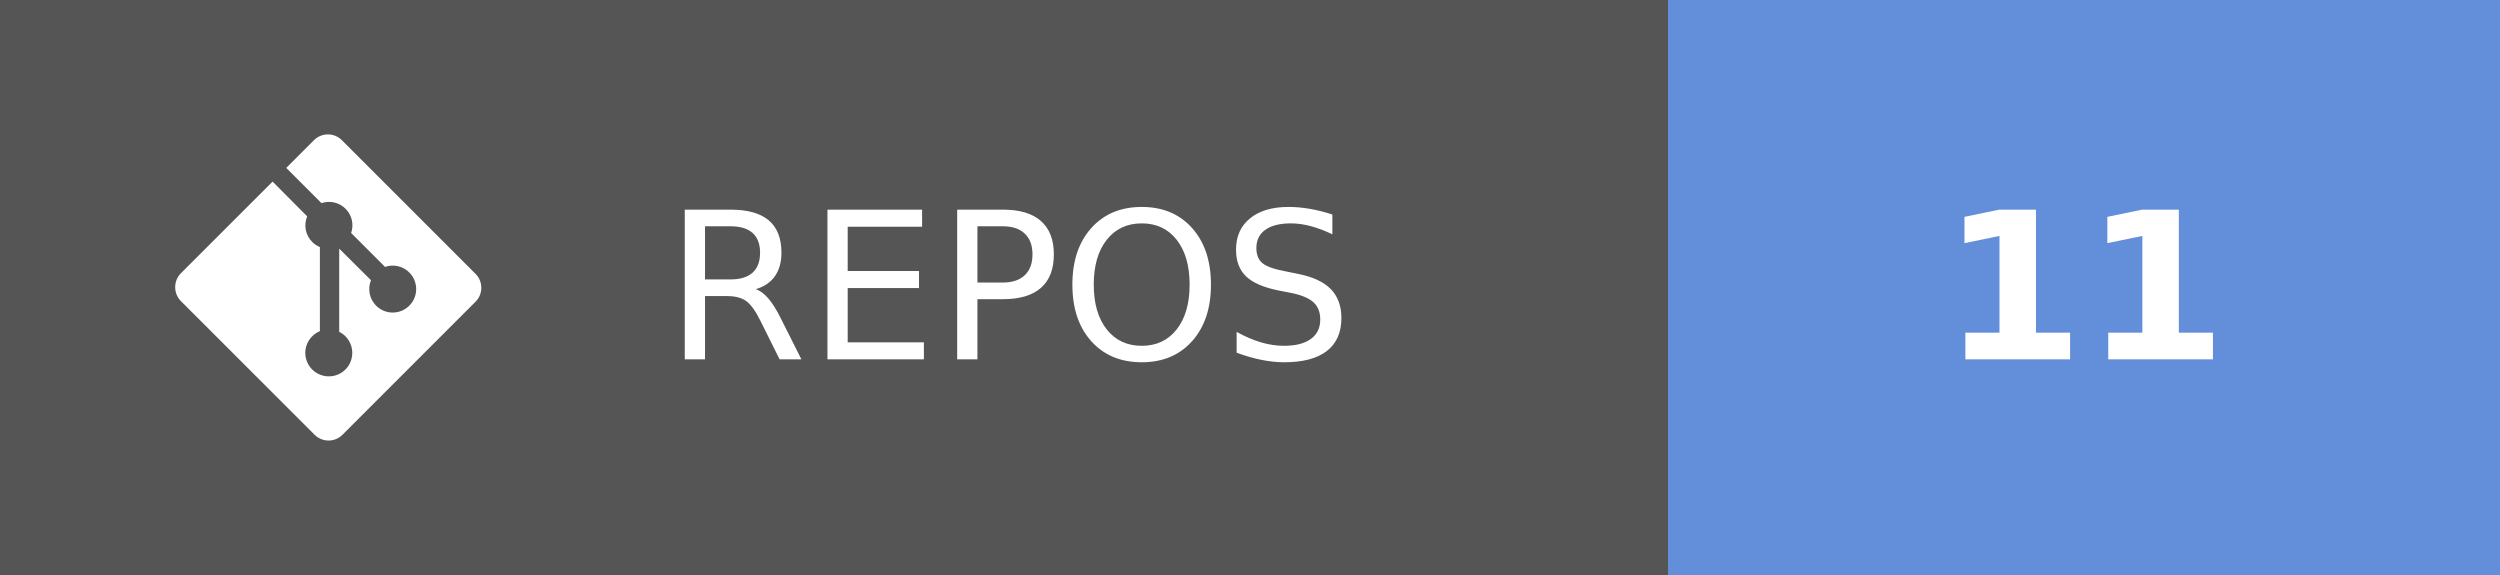
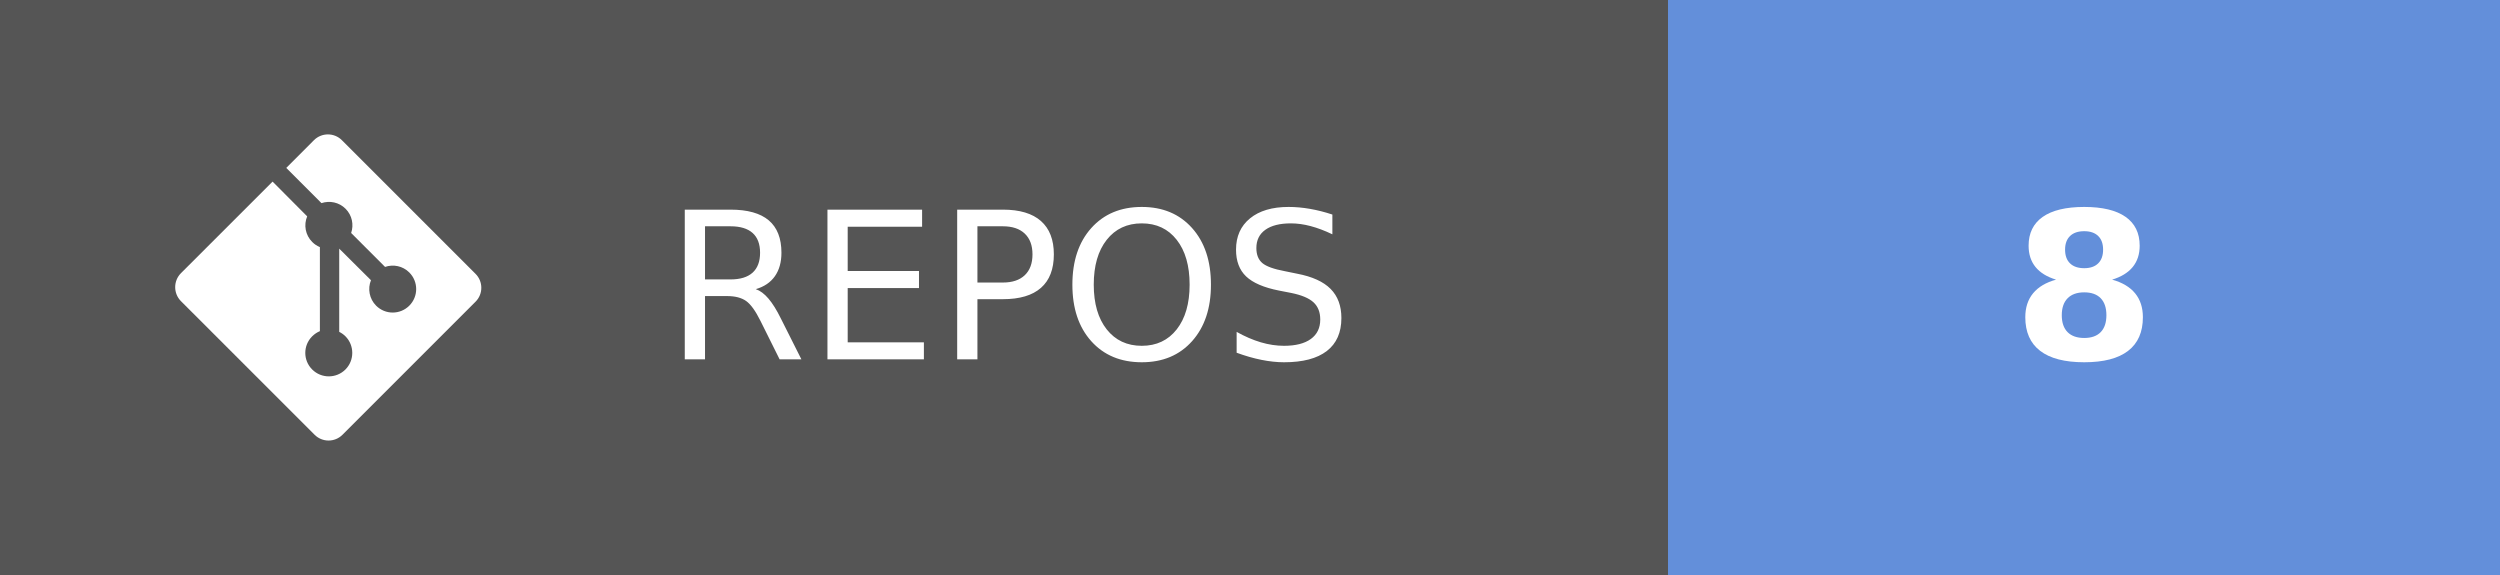
- <svg xmlns="http://www.w3.org/2000/svg" width="121.75" height="28" aria-label="REPOS: 11" role="img" version="1.1">
+ <svg xmlns="http://www.w3.org/2000/svg" width="121.75" height="28" aria-label="REPOS: 8" role="img" version="1.1">
  <g shape-rendering="crispEdges">
    <rect width="81.25" height="28" fill="#555" />
    <rect x="81.25" width="40.5" height="28" fill="#638fda" />
  </g>
  <g fill="#ffffff" font-family="Verdana, Geneva, 'DejaVu Sans', sans-serif" font-size="100px" text-anchor="middle" text-rendering="geometricPrecision">
    <text transform="scale(.1)" x="491.25" y="175" textLength="402.5">REPOS</text>
-     <text transform="scale(.1)" x="1015" y="175" font-weight="bold" textLength="160">11</text>
+     <text transform="scale(.1)" x="1015" y="175" font-weight="bold" textLength="80">8</text>
  </g>
  <g transform="matrix(.62119 0 0 .62119 8.5317 6.5458)" fill="#fff">
    <path d="m23.546 10.93-10.479-10.478c-0.604-0.603-1.582-0.603-2.188 0l-2.171 2.175 2.76 2.76c0.645-0.215 1.379-0.07 1.889 0.441 0.516 0.515 0.658 1.258 0.438 1.9l2.658 2.66c0.645-0.223 1.387-0.078 1.9 0.435 0.721 0.72 0.721 1.884 0 2.604-0.719 0.719-1.881 0.719-2.6 0-0.539-0.541-0.674-1.337-0.404-1.996l-2.489-2.476v6.525c0.176 0.086 0.342 0.203 0.488 0.348 0.713 0.721 0.713 1.883 0 2.6-0.719 0.721-1.889 0.721-2.609 0-0.719-0.719-0.719-1.879 0-2.598 0.182-0.18 0.387-0.316 0.605-0.406v-6.589c-0.217-0.091-0.424-0.222-0.6-0.401-0.545-0.545-0.676-1.342-0.396-2.009l-2.712-2.725-7.186 7.181c-0.6 0.605-0.6 1.584 0 2.189l10.48 10.477c0.604 0.604 1.582 0.604 2.186 0l10.43-10.43c0.605-0.603 0.605-1.582 0-2.187" />
  </g>
</svg>
